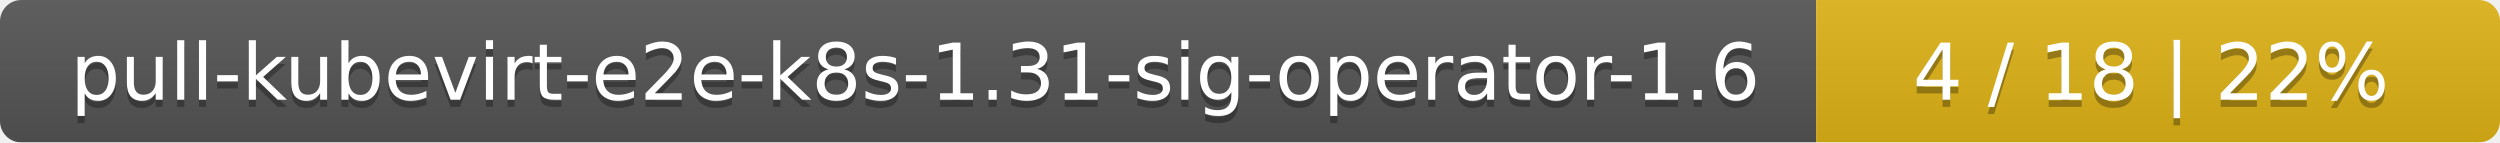
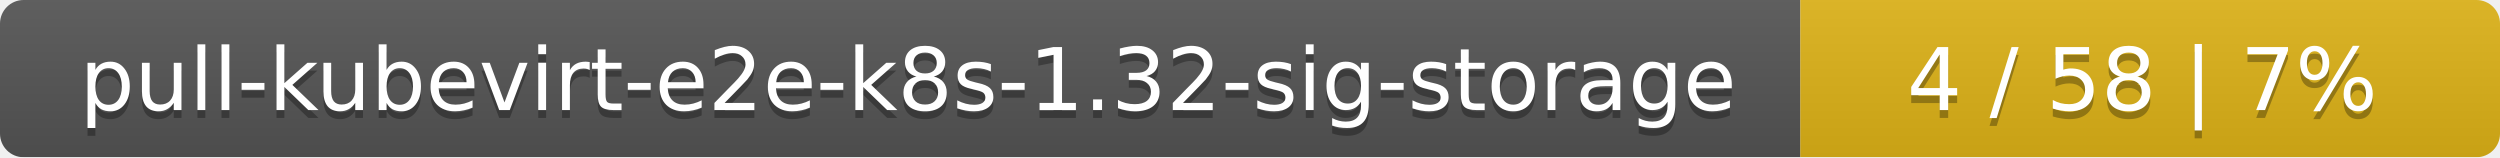
- <svg xmlns="http://www.w3.org/2000/svg" width="351" height="20">
+ <svg xmlns="http://www.w3.org/2000/svg" width="318" height="20">
  <linearGradient id="smooth" x2="0" y2="100%">
    <stop offset="0" stop-color="#bbb" stop-opacity=".1" />
    <stop offset="1" stop-opacity=".1" />
  </linearGradient>
  <mask id="round">
-     <rect width="351" height="20" rx="3" fill="#fff" />
+     <rect width="318" height="20" rx="3" fill="#fff" />
  </mask>
  <g mask="url(#round)">
-     <rect width="255" height="20" fill="#555" />
-     <rect x="255" width="96" height="20" fill="#dfb317" />
-     <rect width="351" height="20" fill="url(#smooth)" />
+     <rect width="229" height="20" fill="#555" />
+     <rect x="229" width="89" height="20" fill="#dfb317" />
+     <rect width="318" height="20" fill="url(#smooth)" />
  </g>
  <g fill="#fff" text-anchor="middle" font-family="DejaVu Sans,Verdana,Geneva,sans-serif" font-size="11">
-     <text x="128.5" y="15" fill="#010101" fill-opacity=".3">pull-kubevirt-e2e-k8s-1.31-sig-operator-1.6</text>
-     <text x="128.5" y="14">pull-kubevirt-e2e-k8s-1.31-sig-operator-1.6</text>
-     <text x="302" y="15" fill="#010101" fill-opacity=".3">4 / 18    |    22%</text>
-     <text x="302" y="14">4 / 18    |    22%</text>
+     <text x="115.5" y="15" fill="#010101" fill-opacity=".3">pull-kubevirt-e2e-k8s-1.32-sig-storage</text>
+     <text x="115.5" y="14">pull-kubevirt-e2e-k8s-1.32-sig-storage</text>
+     <text x="272.5" y="15" fill="#010101" fill-opacity=".3">4 / 58    |    7%</text>
+     <text x="272.5" y="14">4 / 58    |    7%</text>
  </g>
</svg>
